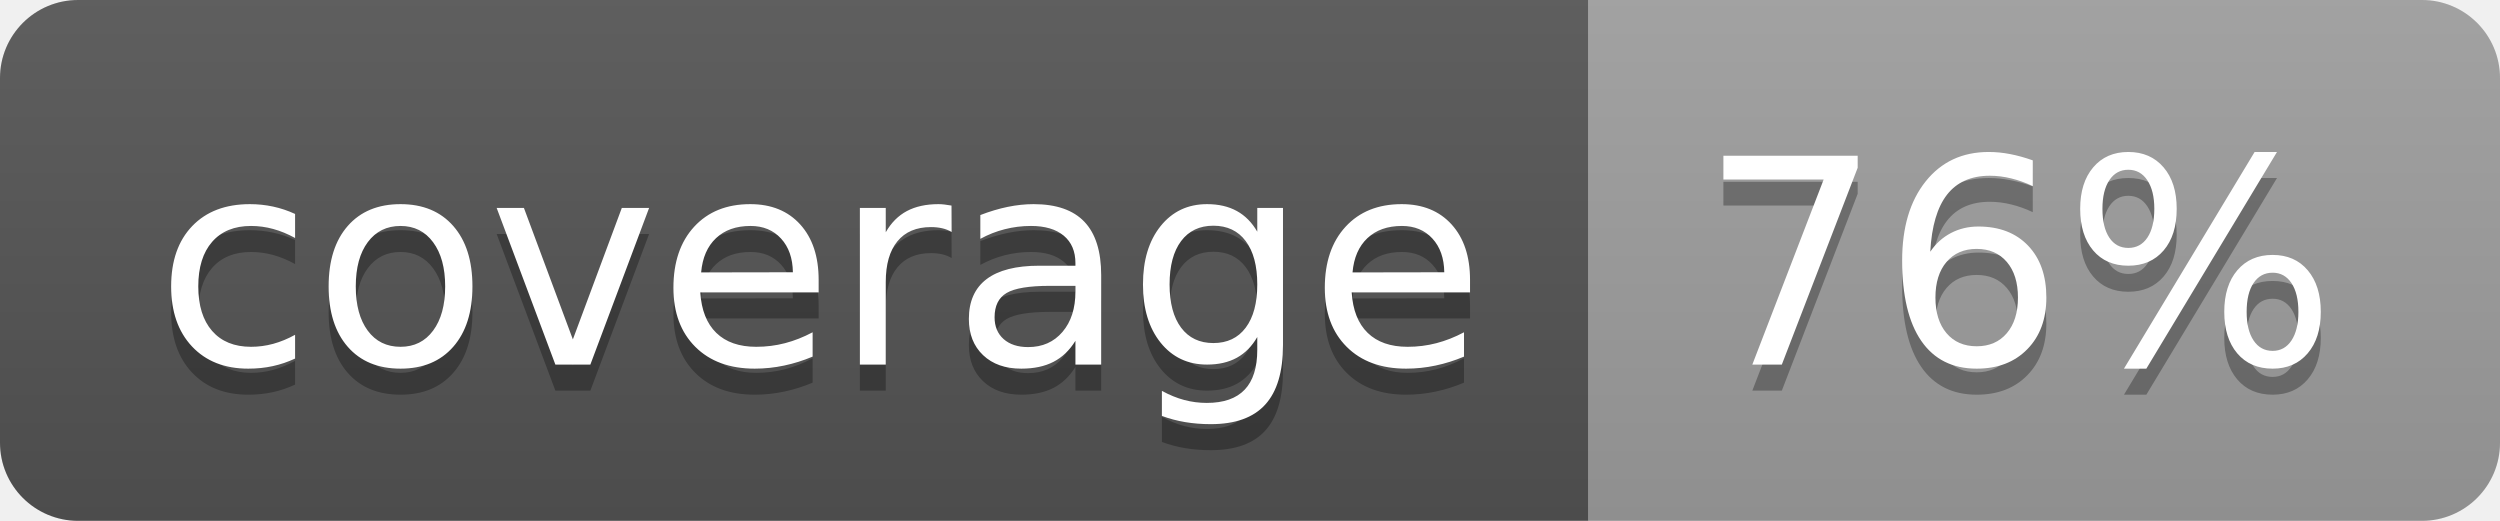
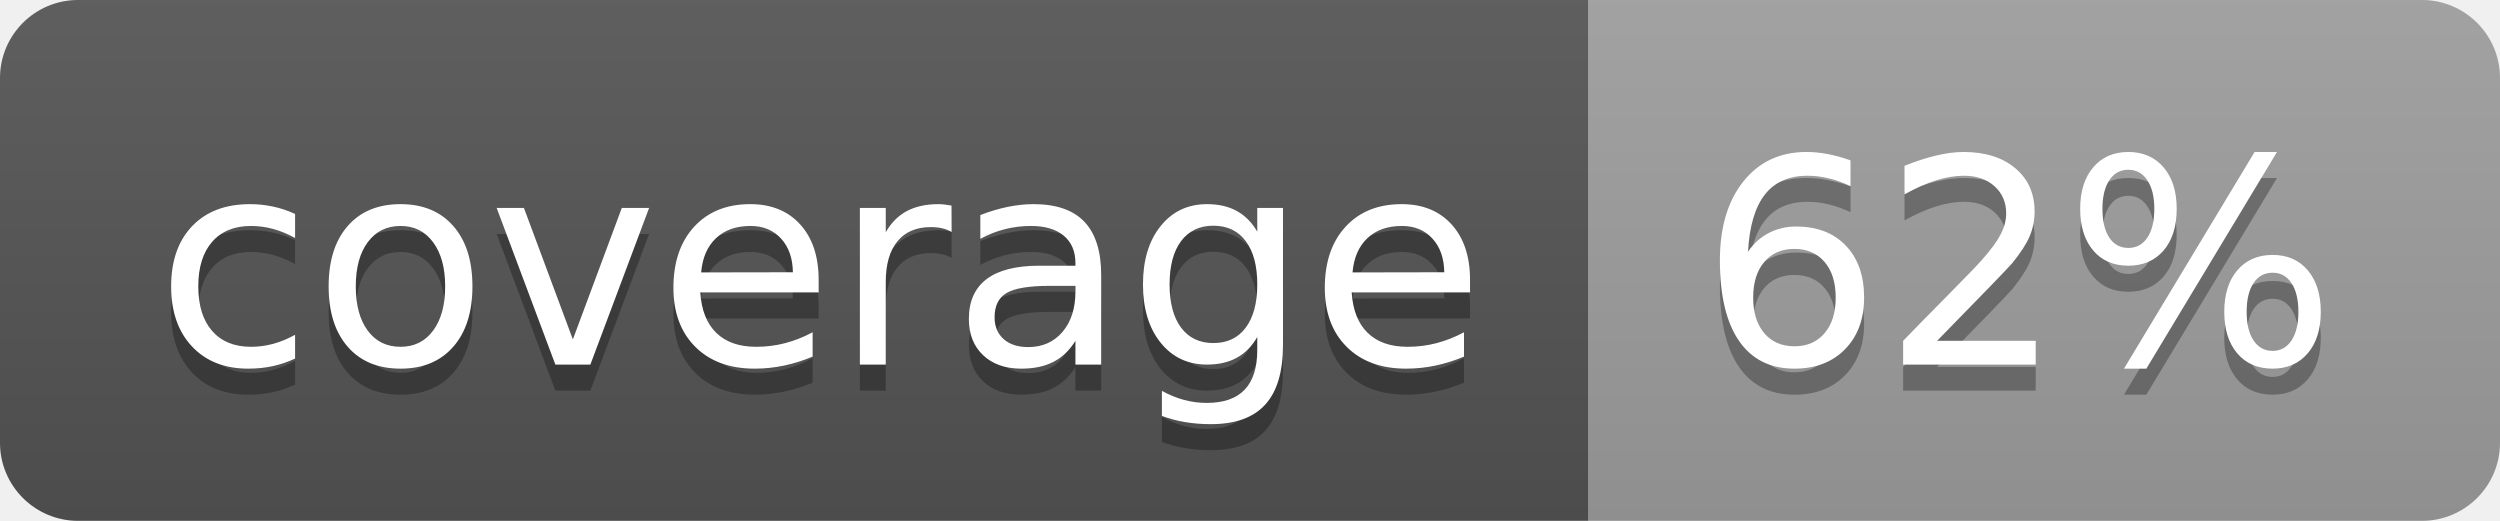
<svg xmlns="http://www.w3.org/2000/svg" width="96" height="20">
  <linearGradient id="b" x2="0" y2="100%">
    <stop offset="0" stop-color="#bbb" stop-opacity=".1" />
    <stop offset="1" stop-opacity=".1" />
  </linearGradient>
  <clipPath id="a">
    <rect width="96" height="20" rx="3" fill="#fff" />
  </clipPath>
  <g clip-path="url(#a)">
    <path fill="#555" d="M0 0h61v20H0z" />
    <path fill="#9F9F9F" d="M61 0h35v20H61z" />
    <path fill="url(#b)" d="M0 0h96v20H0z" />
  </g>
  <g fill="#fff" text-anchor="middle" font-family="DejaVu Sans,Verdana,Geneva,sans-serif" font-size="110">
    <text x="315" y="150" fill="#010101" fill-opacity=".3" transform="scale(.1)" textLength="510">coverage</text>
    <text x="315" y="140" transform="scale(.1)" textLength="510">coverage</text>
-     <text x="775" y="150" fill="#010101" fill-opacity=".3" transform="scale(.1)" textLength="250">76%</text>
-     <text x="775" y="140" transform="scale(.1)" textLength="250">76%</text>
+     <text x="775" y="150" fill="#010101" fill-opacity=".3" transform="scale(.1)" textLength="250">62%</text>
+     <text x="775" y="140" transform="scale(.1)" textLength="250">62%</text>
  </g>
</svg>
